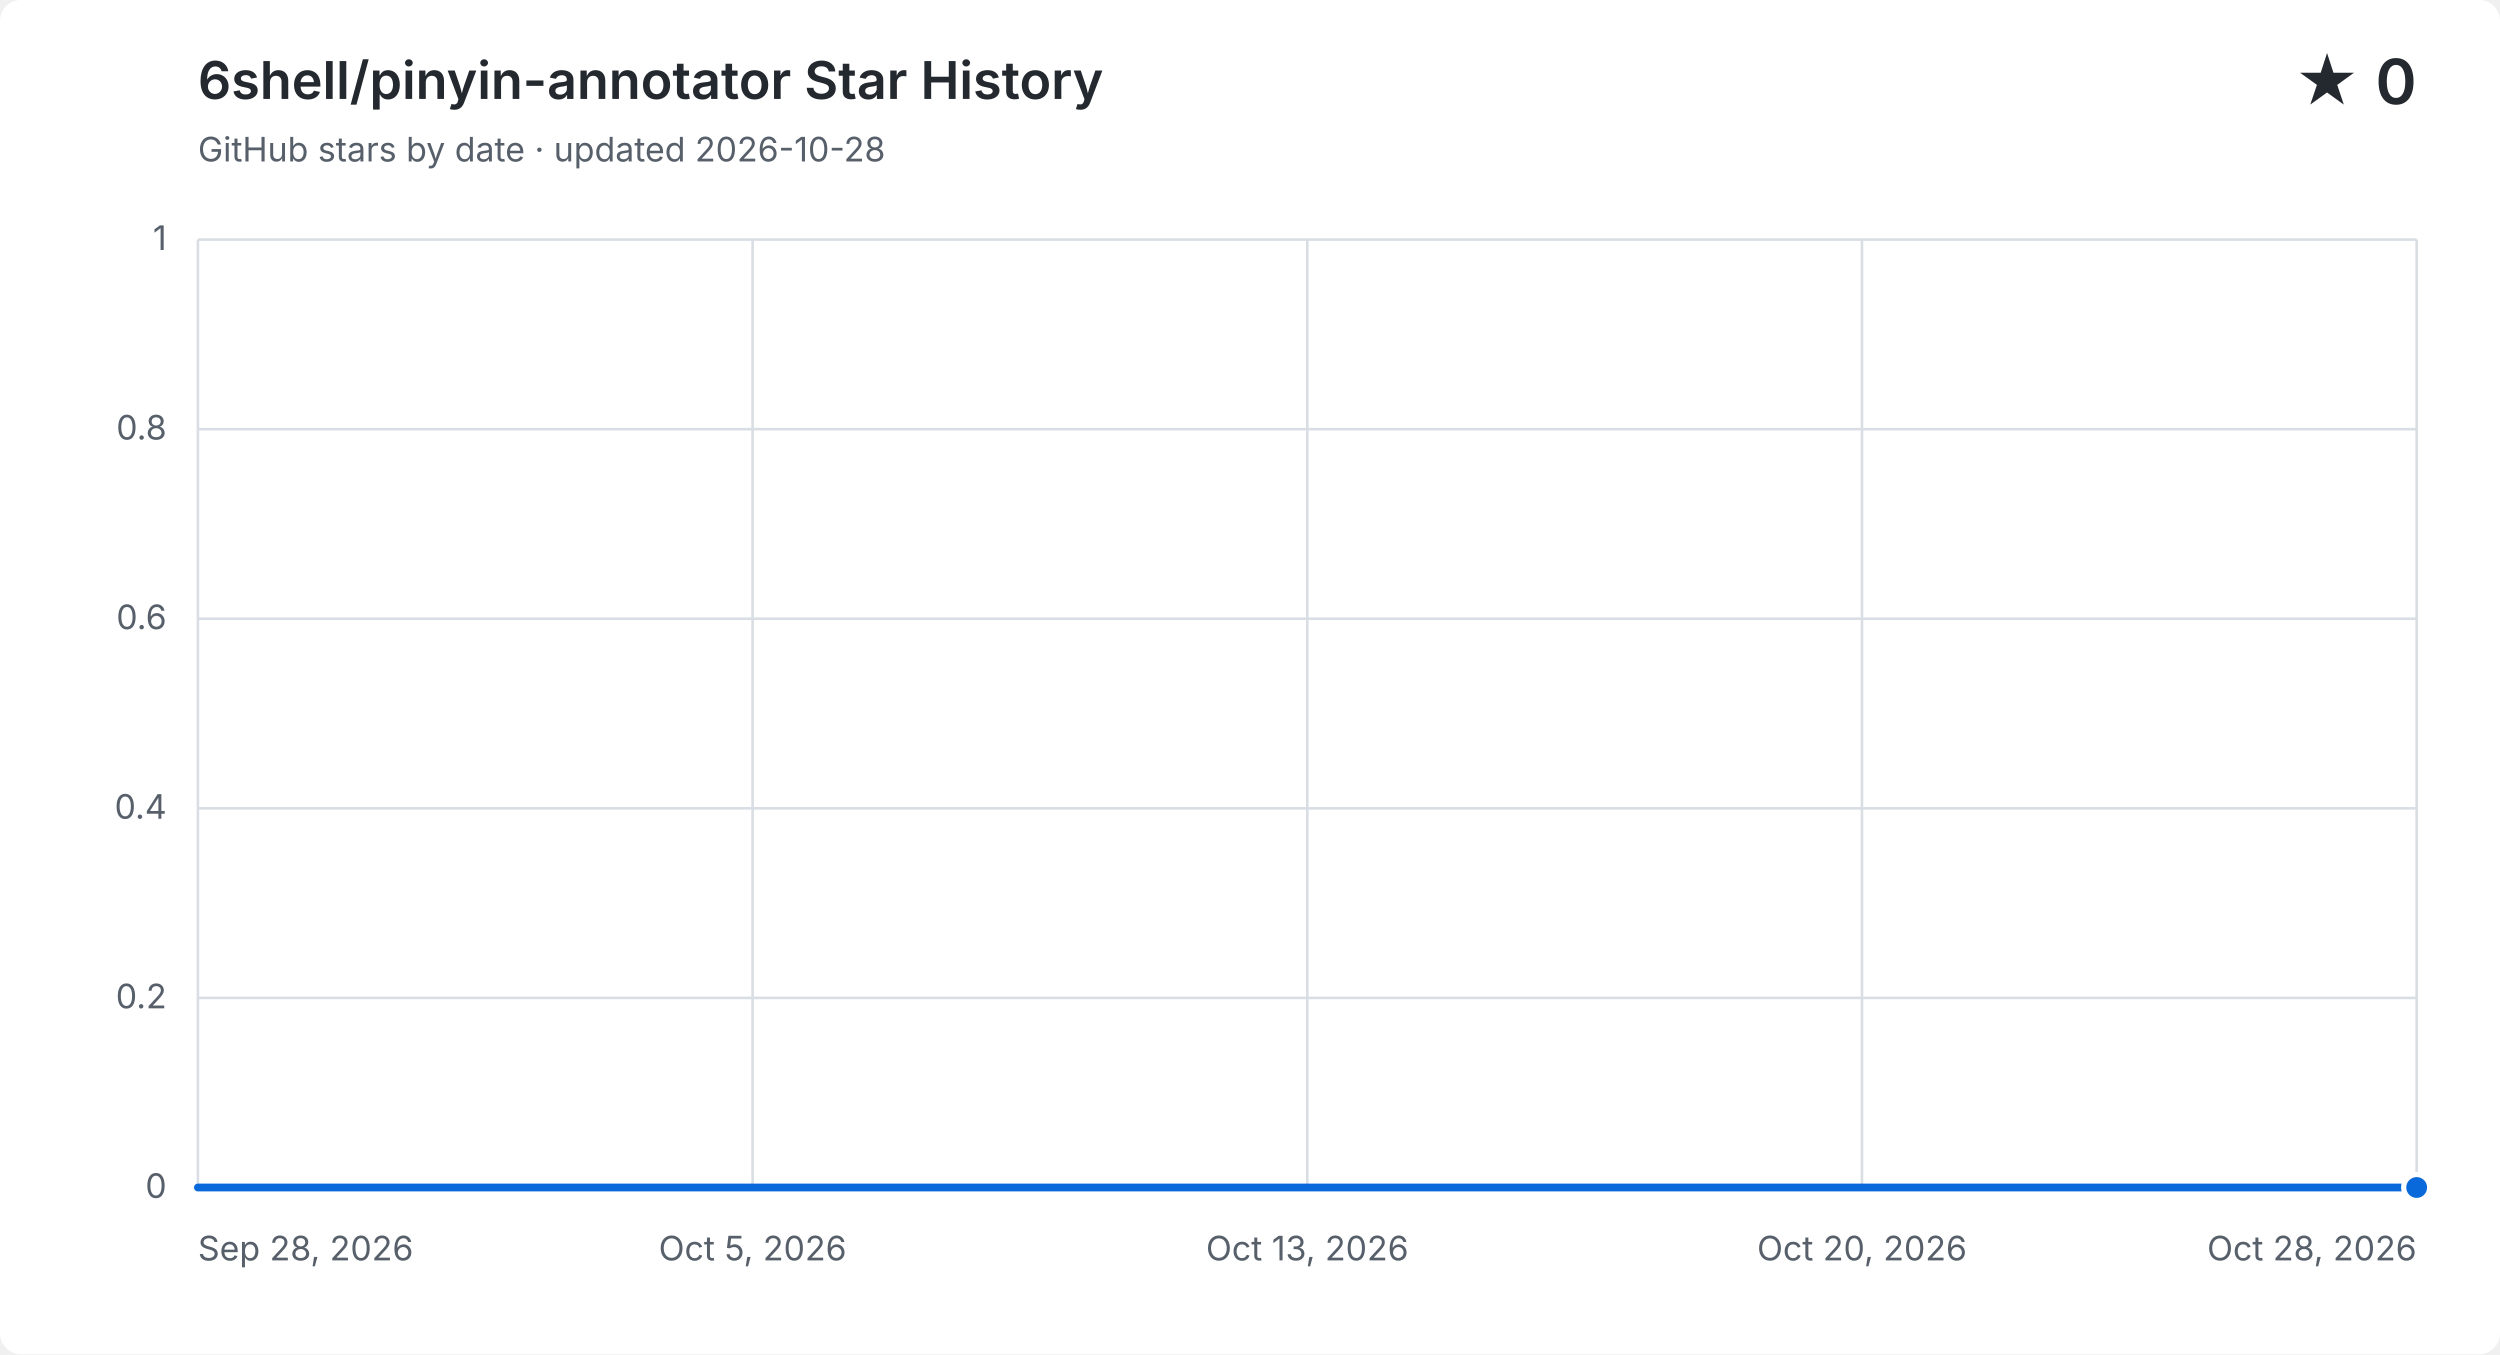
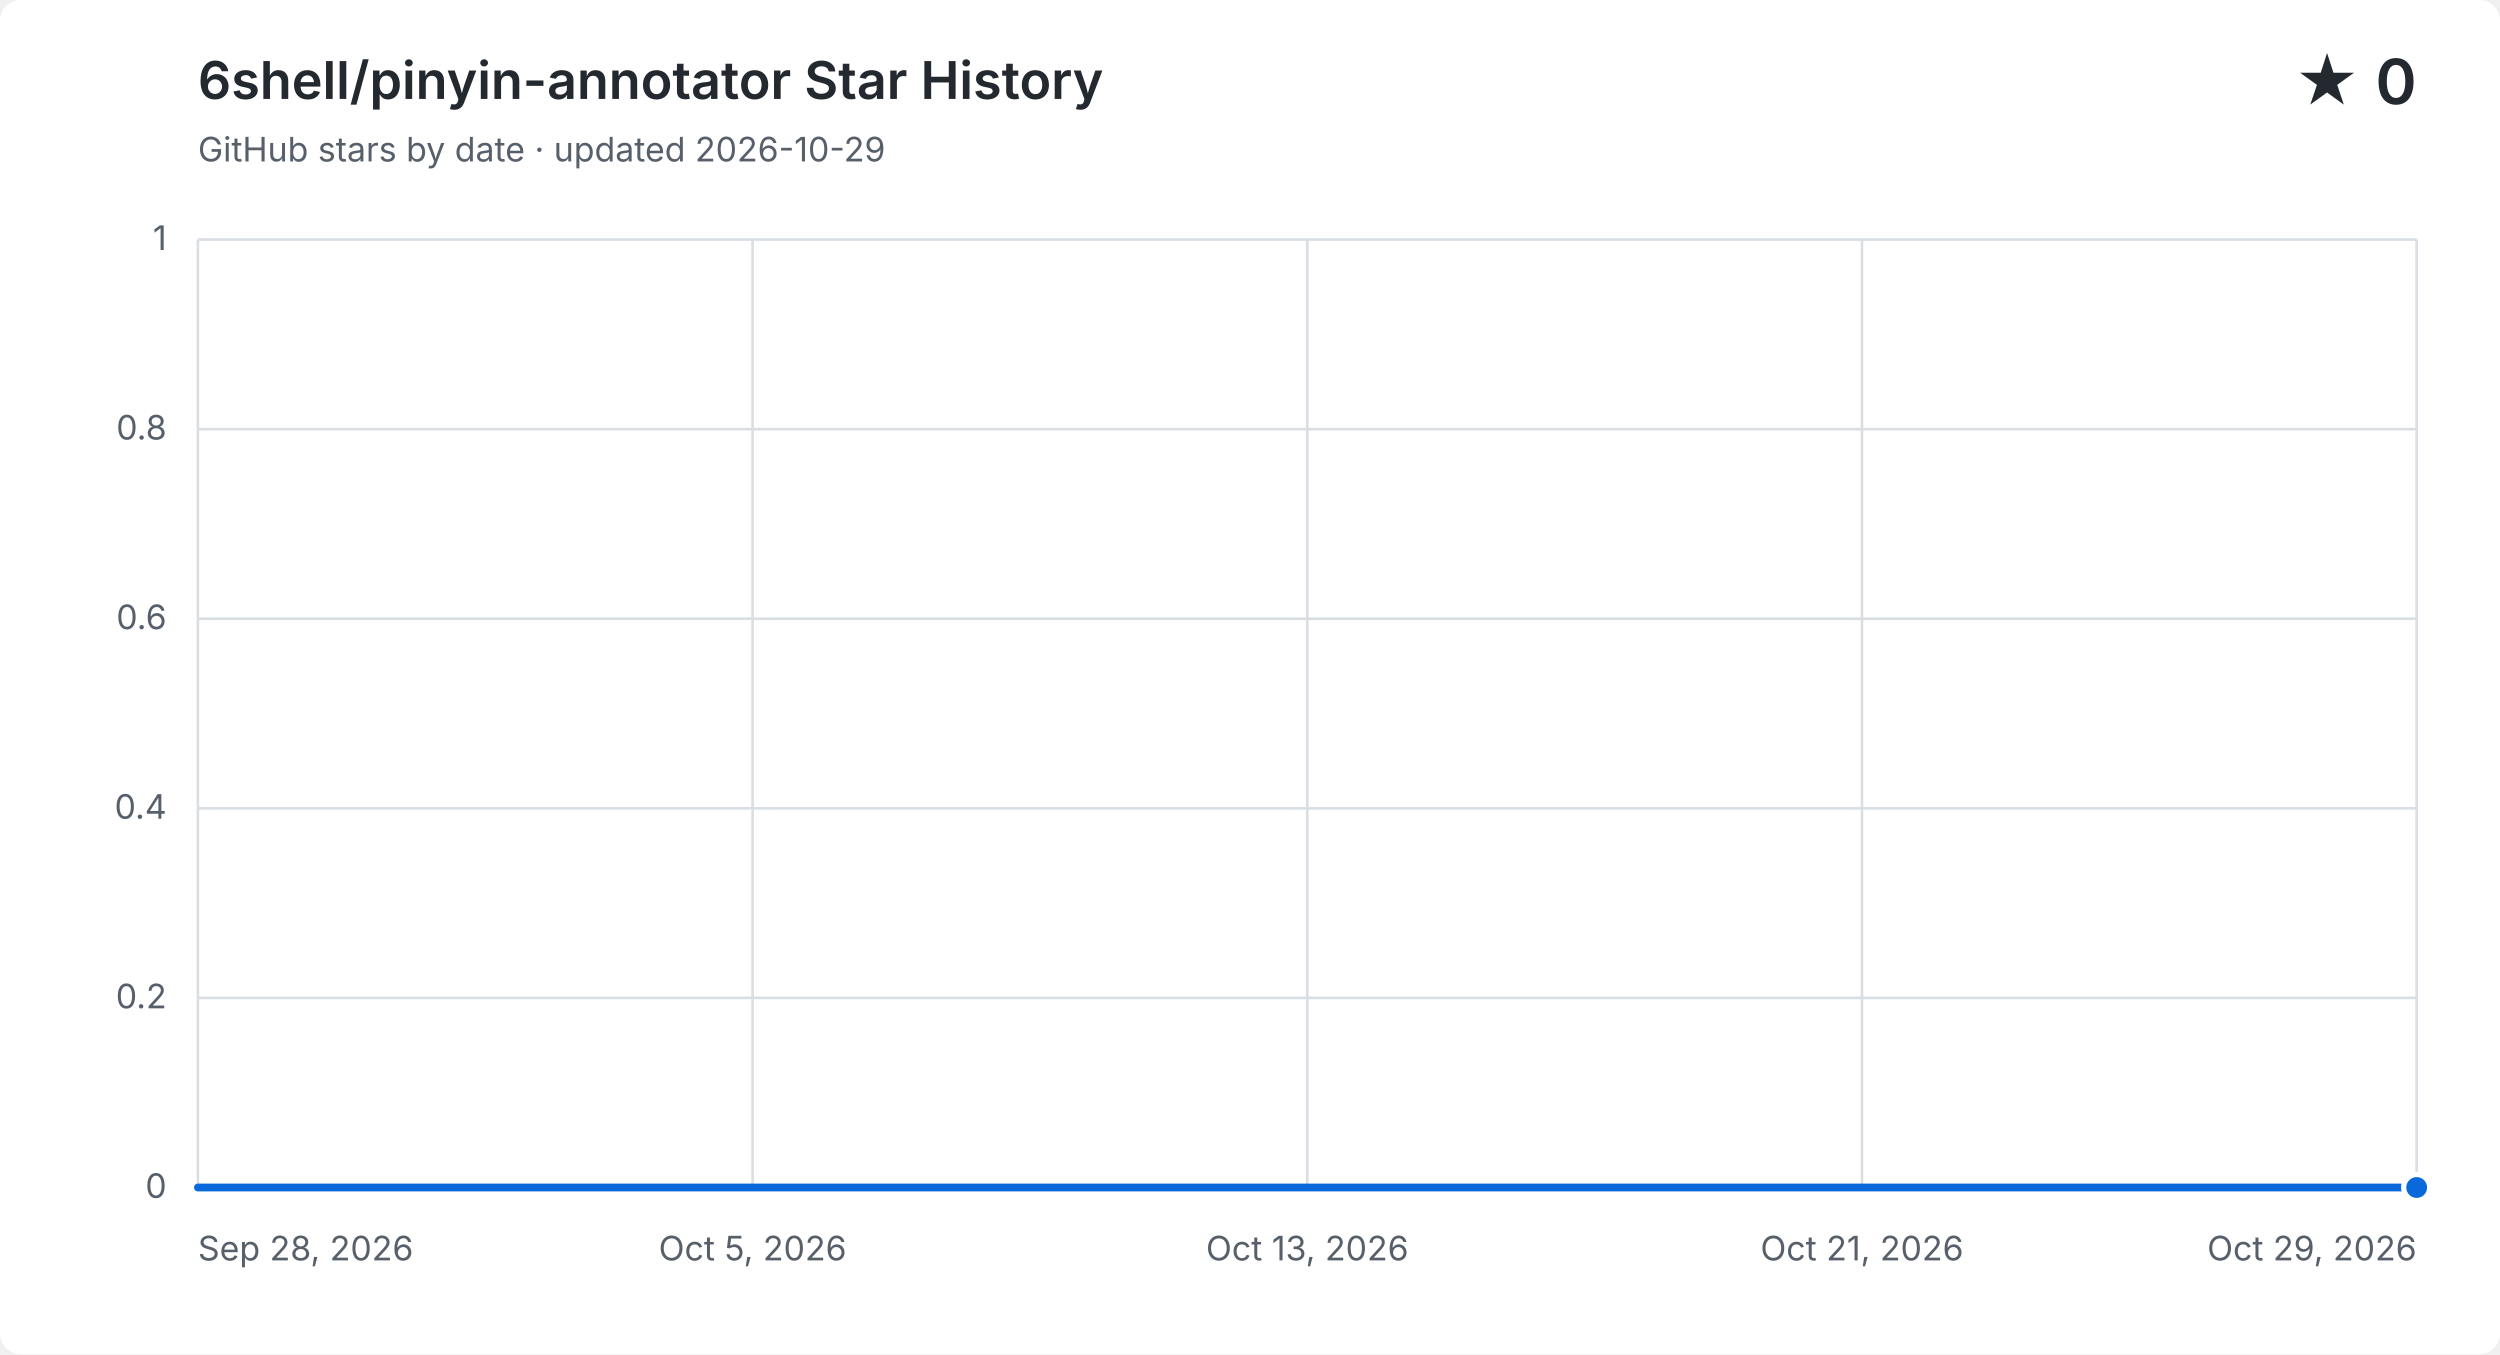
<svg xmlns="http://www.w3.org/2000/svg" width="960" height="520" viewBox="0 0 960 520" role="img" aria-labelledby="title description">
  <style>
    .background { fill: #ffffff; }
    .grid { fill: none; stroke: #d8dee4; stroke-width: 1; }
    .label, .subtitle { fill: #57606a; font: 13px -apple-system, BlinkMacSystemFont, "Segoe UI", sans-serif; }
    .heading, .value { fill: #24292f; font-family: -apple-system, BlinkMacSystemFont, "Segoe UI", sans-serif; }
    .heading { font-size: 20px; font-weight: 600; }
    .value { font-size: 24px; font-weight: 600; }
    .area { fill: #0969da; opacity: .12; }
    .line { fill: none; stroke: #0969da; stroke-linecap: round; stroke-linejoin: round; stroke-width: 3; }
    .point { fill: #0969da; stroke: #ffffff; stroke-width: 2; }
    @media (prefers-color-scheme: dark) {
      .background { fill: #0d1117; }
      .grid { stroke: #30363d; }
      .label, .subtitle { fill: #8b949e; }
      .heading, .value { fill: #f0f6fc; }
      .area { fill: #58a6ff; }
      .line { stroke: #58a6ff; }
      .point { fill: #58a6ff; stroke: #0d1117; }
    }
  </style>
  <rect class="background" width="960" height="520" rx="8" />
  <text class="heading" x="76" y="38">6shell/pinyin-annotator Star History</text>
-   <text class="subtitle" x="76" y="62">GitHub stars by date · updated 2026-10-28</text>
+   <text class="subtitle" x="76" y="62">GitHub stars by date · updated 2026-10-29</text>
  <text class="value" x="928" y="40" text-anchor="end">★ 0</text>
  <path class="grid" d="M 76 456.0 H 928" />
  <text class="label" x="64" y="460.0" text-anchor="end">0</text>
  <path class="grid" d="M 76 383.2 H 928" />
  <text class="label" x="64" y="387.2" text-anchor="end">0.2</text>
  <path class="grid" d="M 76 310.4 H 928" />
  <text class="label" x="64" y="314.4" text-anchor="end">0.4</text>
  <path class="grid" d="M 76 237.6 H 928" />
  <text class="label" x="64" y="241.6" text-anchor="end">0.6</text>
  <path class="grid" d="M 76 164.8 H 928" />
  <text class="label" x="64" y="168.8" text-anchor="end">0.8</text>
  <path class="grid" d="M 76 92.0 H 928" />
  <text class="label" x="64" y="96.0" text-anchor="end">1</text>
  <path class="grid" d="M 76.0 92 V 456" />
  <text class="label" x="76.0" y="484" text-anchor="start">Sep 28, 2026</text>
  <path class="grid" d="M 289.0 92 V 456" />
  <text class="label" x="289.0" y="484" text-anchor="middle">Oct 5, 2026</text>
  <path class="grid" d="M 502.0 92 V 456" />
  <text class="label" x="502.0" y="484" text-anchor="middle">Oct 13, 2026</text>
  <path class="grid" d="M 715.0 92 V 456" />
-   <text class="label" x="715.0" y="484" text-anchor="middle">Oct 20, 2026</text>
+   <text class="label" x="715.0" y="484" text-anchor="middle">Oct 21, 2026</text>
  <path class="grid" d="M 928.0 92 V 456" />
-   <text class="label" x="928.0" y="484" text-anchor="end">Oct 28, 2026</text>
-   <path class="area" d="M 76.0 456.0 C 85.5 456.0, 94.9 456.0, 104.4 456.0 C 113.9 456.0, 123.3 456.0, 132.8 456.0 C 142.3 456.0, 151.7 456.0, 161.2 456.0 C 170.7 456.0, 180.1 456.0, 189.6 456.0 C 199.1 456.0, 208.5 456.0, 218.0 456.0 C 227.5 456.0, 236.9 456.0, 246.4 456.0 C 255.9 456.0, 265.3 456.0, 274.8 456.0 C 284.3 456.0, 293.7 456.0, 303.2 456.0 C 312.7 456.0, 322.1 456.0, 331.6 456.0 C 341.1 456.0, 350.5 456.0, 360.0 456.0 C 369.5 456.0, 378.9 456.0, 388.4 456.0 C 397.9 456.0, 407.3 456.0, 416.8 456.0 C 426.3 456.0, 435.7 456.0, 445.2 456.0 C 454.7 456.0, 464.1 456.0, 473.6 456.0 C 483.1 456.0, 492.5 456.0, 502.0 456.0 C 511.5 456.0, 520.9 456.0, 530.4 456.0 C 539.9 456.0, 549.3 456.0, 558.8 456.0 C 568.3 456.0, 577.7 456.0, 587.2 456.0 C 596.7 456.0, 606.1 456.0, 615.6 456.0 C 625.1 456.0, 634.5 456.0, 644.0 456.0 C 653.5 456.0, 662.9 456.0, 672.4 456.0 C 681.9 456.0, 691.3 456.0, 700.8 456.0 C 710.3 456.0, 719.7 456.0, 729.2 456.0 C 738.7 456.0, 748.1 456.0, 757.6 456.0 C 767.1 456.0, 776.5 456.0, 786.0 456.0 C 795.5 456.0, 804.9 456.0, 814.4 456.0 C 823.9 456.0, 833.3 456.0, 842.8 456.0 C 852.3 456.0, 861.7 456.0, 871.2 456.0 C 880.7 456.0, 890.1 456.0, 899.6 456.0 C 909.1 456.0, 918.5 456.0, 928.0 456.0 V 456 H 76.0 Z" />
-   <path class="line" d="M 76.0 456.0 C 85.5 456.0, 94.9 456.0, 104.4 456.0 C 113.9 456.0, 123.3 456.0, 132.8 456.0 C 142.3 456.0, 151.7 456.0, 161.2 456.0 C 170.7 456.0, 180.1 456.0, 189.6 456.0 C 199.1 456.0, 208.5 456.0, 218.0 456.0 C 227.5 456.0, 236.9 456.0, 246.4 456.0 C 255.9 456.0, 265.3 456.0, 274.8 456.0 C 284.3 456.0, 293.7 456.0, 303.2 456.0 C 312.7 456.0, 322.1 456.0, 331.6 456.0 C 341.1 456.0, 350.5 456.0, 360.0 456.0 C 369.5 456.0, 378.9 456.0, 388.4 456.0 C 397.9 456.0, 407.3 456.0, 416.8 456.0 C 426.3 456.0, 435.7 456.0, 445.2 456.0 C 454.7 456.0, 464.1 456.0, 473.6 456.0 C 483.1 456.0, 492.5 456.0, 502.0 456.0 C 511.5 456.0, 520.9 456.0, 530.4 456.0 C 539.9 456.0, 549.3 456.0, 558.8 456.0 C 568.3 456.0, 577.7 456.0, 587.2 456.0 C 596.7 456.0, 606.1 456.0, 615.6 456.0 C 625.1 456.0, 634.5 456.0, 644.0 456.0 C 653.5 456.0, 662.9 456.0, 672.4 456.0 C 681.9 456.0, 691.3 456.0, 700.8 456.0 C 710.3 456.0, 719.7 456.0, 729.2 456.0 C 738.7 456.0, 748.1 456.0, 757.6 456.0 C 767.1 456.0, 776.5 456.0, 786.0 456.0 C 795.5 456.0, 804.9 456.0, 814.4 456.0 C 823.9 456.0, 833.3 456.0, 842.8 456.0 C 852.3 456.0, 861.7 456.0, 871.2 456.0 C 880.7 456.0, 890.1 456.0, 899.6 456.0 C 909.1 456.0, 918.5 456.0, 928.0 456.0" />
+   <text class="label" x="928.0" y="484" text-anchor="end">Oct 29, 2026</text>
+   <path class="area" d="M 76.0 456.0 C 85.2 456.0, 94.3 456.0, 103.5 456.0 C 112.6 456.0, 121.8 456.0, 131.0 456.0 C 140.1 456.0, 149.3 456.0, 158.5 456.0 C 167.6 456.0, 176.8 456.0, 185.9 456.0 C 195.1 456.0, 204.3 456.0, 213.4 456.0 C 222.6 456.0, 231.7 456.0, 240.9 456.0 C 250.1 456.0, 259.2 456.0, 268.4 456.0 C 277.5 456.0, 286.7 456.0, 295.9 456.0 C 305.0 456.0, 314.2 456.0, 323.4 456.0 C 332.5 456.0, 341.7 456.0, 350.8 456.0 C 360.0 456.0, 369.2 456.0, 378.3 456.0 C 387.5 456.0, 396.6 456.0, 405.8 456.0 C 415.0 456.0, 424.1 456.0, 433.3 456.0 C 442.5 456.0, 451.6 456.0, 460.8 456.0 C 469.9 456.0, 479.1 456.0, 488.3 456.0 C 497.4 456.0, 506.6 456.0, 515.7 456.0 C 524.9 456.0, 534.1 456.0, 543.2 456.0 C 552.4 456.0, 561.5 456.0, 570.7 456.0 C 579.9 456.0, 589.0 456.0, 598.2 456.0 C 607.4 456.0, 616.5 456.0, 625.7 456.0 C 634.8 456.0, 644.0 456.0, 653.2 456.0 C 662.3 456.0, 671.5 456.0, 680.6 456.0 C 689.8 456.0, 699.0 456.0, 708.1 456.0 C 717.3 456.0, 726.5 456.0, 735.6 456.0 C 744.8 456.0, 753.9 456.0, 763.1 456.0 C 772.3 456.0, 781.4 456.0, 790.6 456.0 C 799.7 456.0, 808.9 456.0, 818.1 456.0 C 827.2 456.0, 836.4 456.0, 845.5 456.0 C 854.7 456.0, 863.9 456.0, 873.0 456.0 C 882.2 456.0, 891.4 456.0, 900.5 456.0 C 909.7 456.0, 918.8 456.0, 928.0 456.0 V 456 H 76.0 Z" />
+   <path class="line" d="M 76.0 456.0 C 85.2 456.0, 94.3 456.0, 103.5 456.0 C 112.6 456.0, 121.8 456.0, 131.0 456.0 C 140.1 456.0, 149.3 456.0, 158.5 456.0 C 167.6 456.0, 176.8 456.0, 185.9 456.0 C 195.1 456.0, 204.3 456.0, 213.4 456.0 C 222.6 456.0, 231.7 456.0, 240.9 456.0 C 250.1 456.0, 259.2 456.0, 268.4 456.0 C 277.5 456.0, 286.7 456.0, 295.9 456.0 C 305.0 456.0, 314.2 456.0, 323.4 456.0 C 332.5 456.0, 341.7 456.0, 350.8 456.0 C 360.0 456.0, 369.2 456.0, 378.3 456.0 C 387.5 456.0, 396.6 456.0, 405.8 456.0 C 415.0 456.0, 424.1 456.0, 433.3 456.0 C 442.5 456.0, 451.6 456.0, 460.8 456.0 C 469.9 456.0, 479.1 456.0, 488.3 456.0 C 497.4 456.0, 506.6 456.0, 515.7 456.0 C 524.9 456.0, 534.1 456.0, 543.2 456.0 C 552.4 456.0, 561.5 456.0, 570.7 456.0 C 579.9 456.0, 589.0 456.0, 598.2 456.0 C 607.4 456.0, 616.5 456.0, 625.7 456.0 C 634.8 456.0, 644.0 456.0, 653.2 456.0 C 662.3 456.0, 671.5 456.0, 680.6 456.0 C 689.8 456.0, 699.0 456.0, 708.1 456.0 C 717.3 456.0, 726.5 456.0, 735.6 456.0 C 744.8 456.0, 753.9 456.0, 763.1 456.0 C 772.3 456.0, 781.4 456.0, 790.6 456.0 C 799.7 456.0, 808.9 456.0, 818.1 456.0 C 827.2 456.0, 836.4 456.0, 845.5 456.0 C 854.7 456.0, 863.9 456.0, 873.0 456.0 C 882.2 456.0, 891.4 456.0, 900.5 456.0 C 909.7 456.0, 918.8 456.0, 928.0 456.0" />
  <circle class="point" cx="928.0" cy="456.0" r="5" />
</svg>
